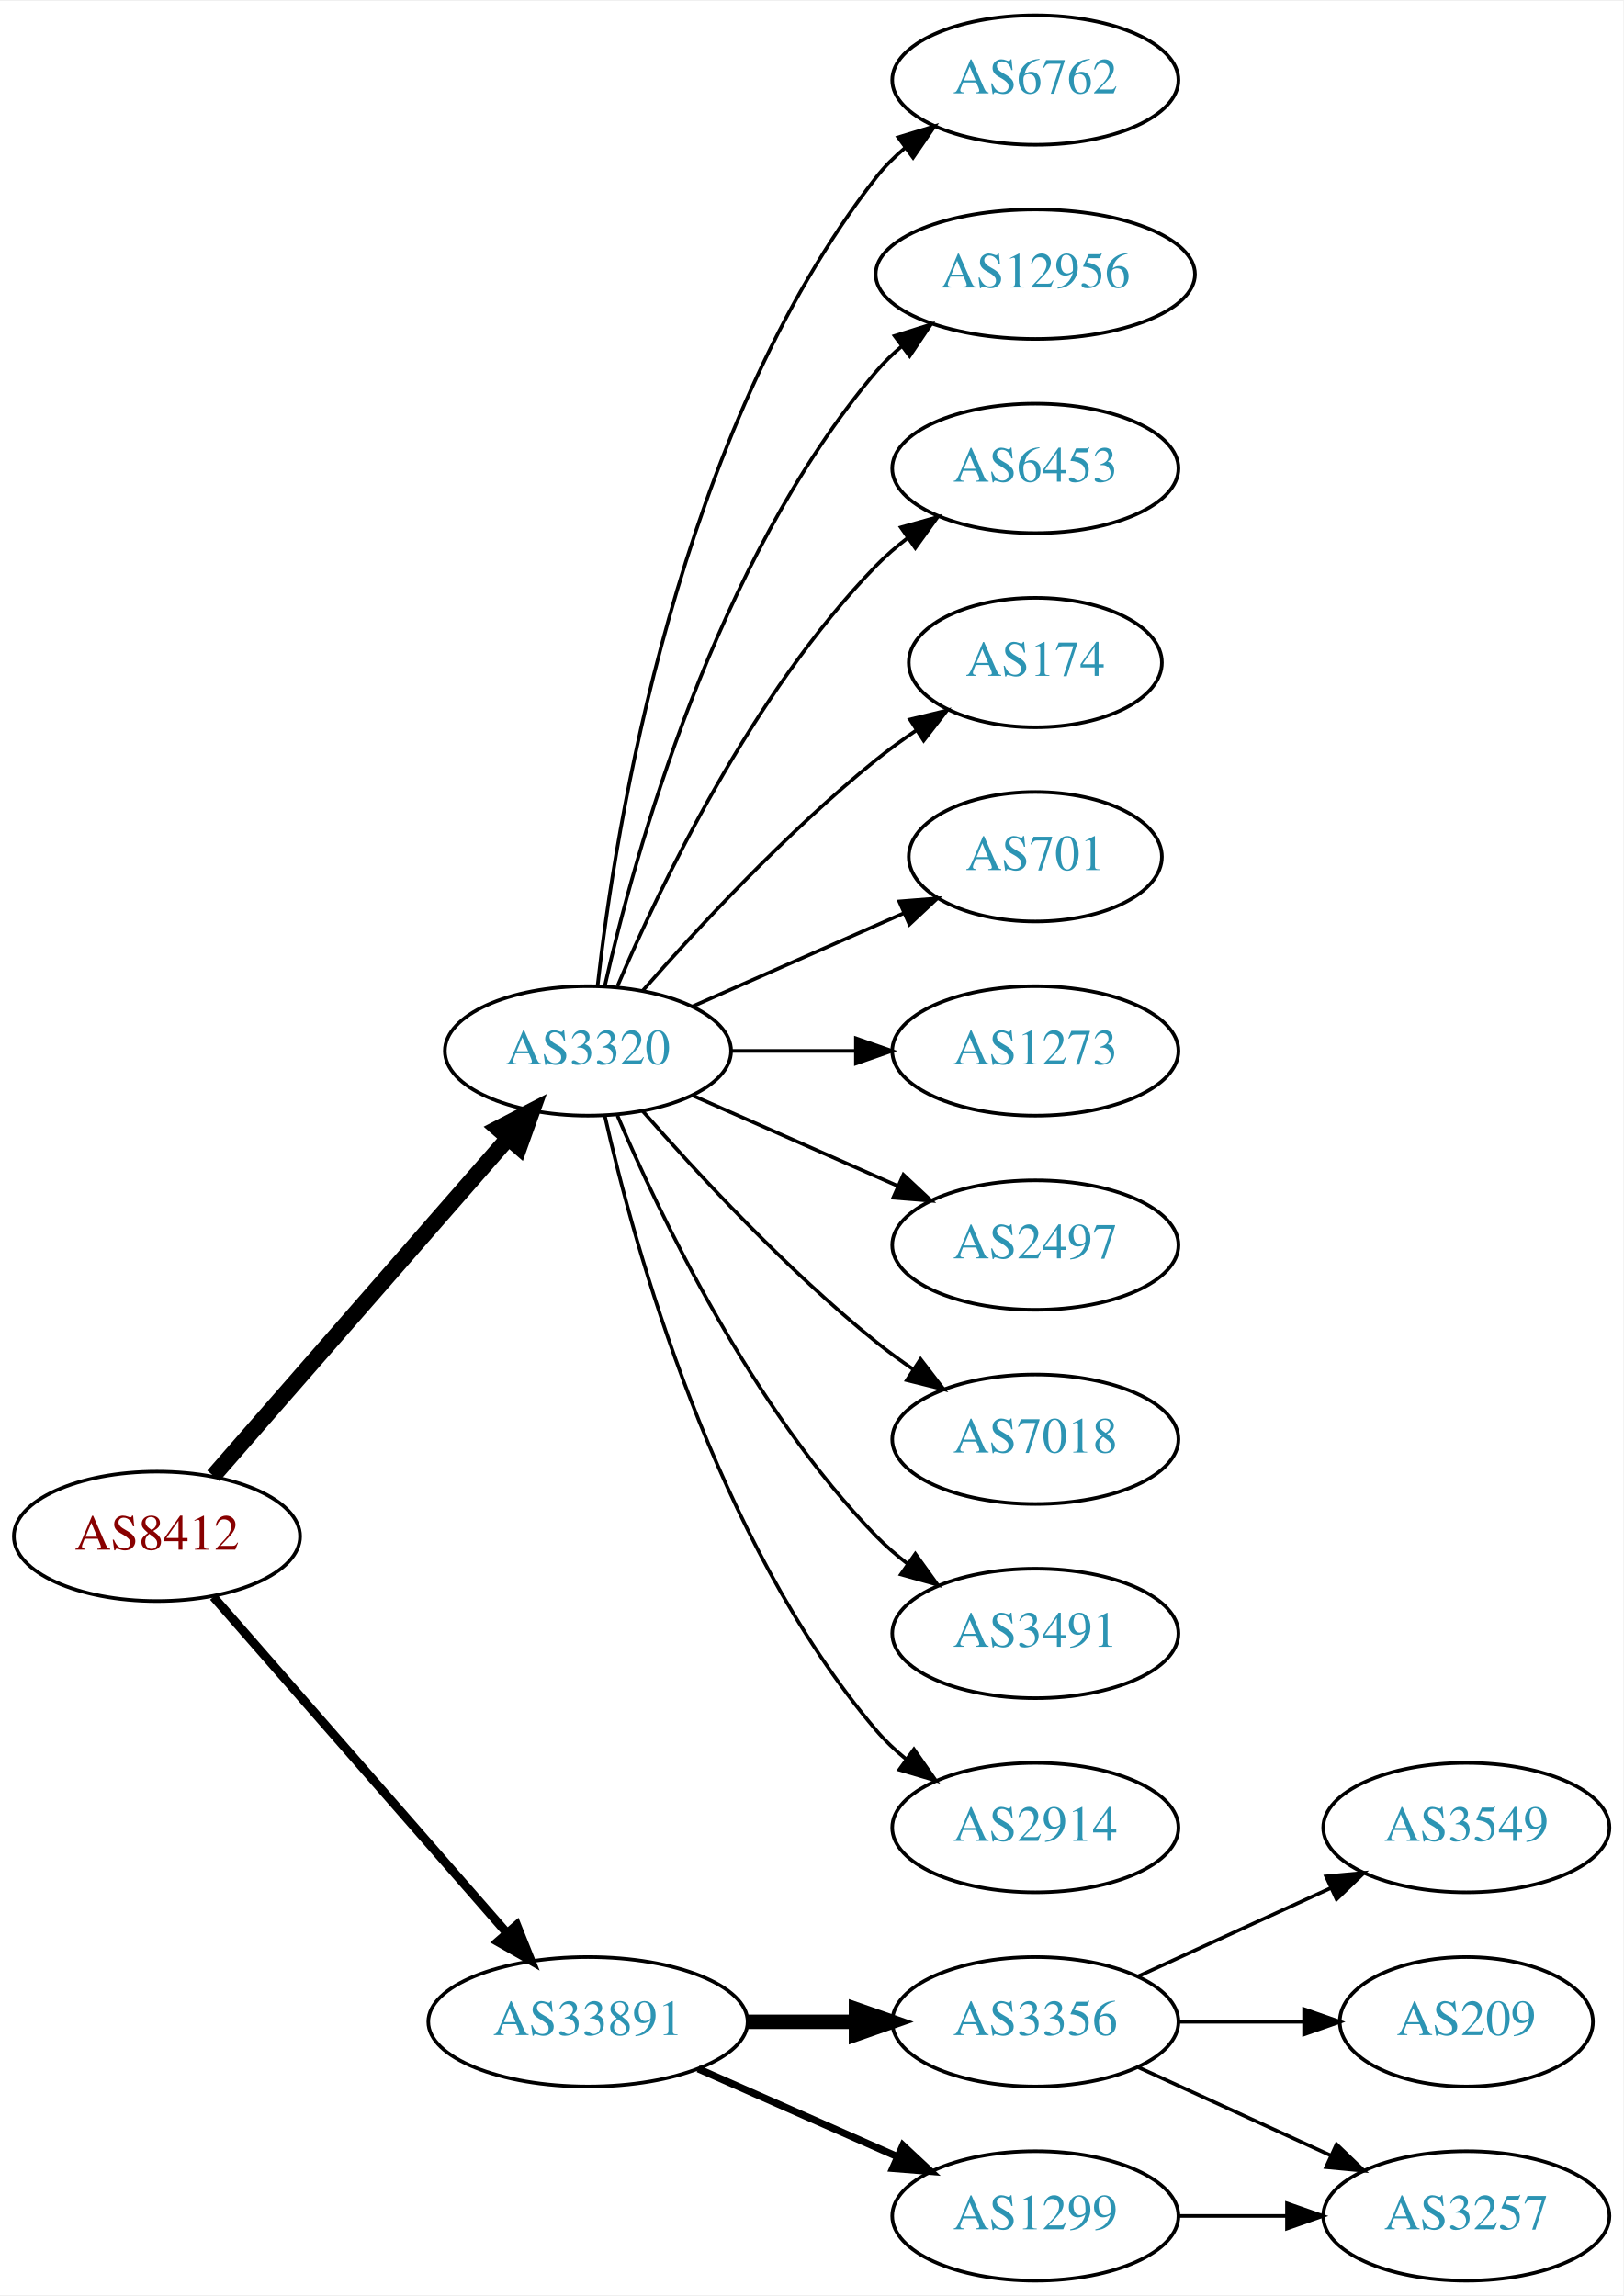
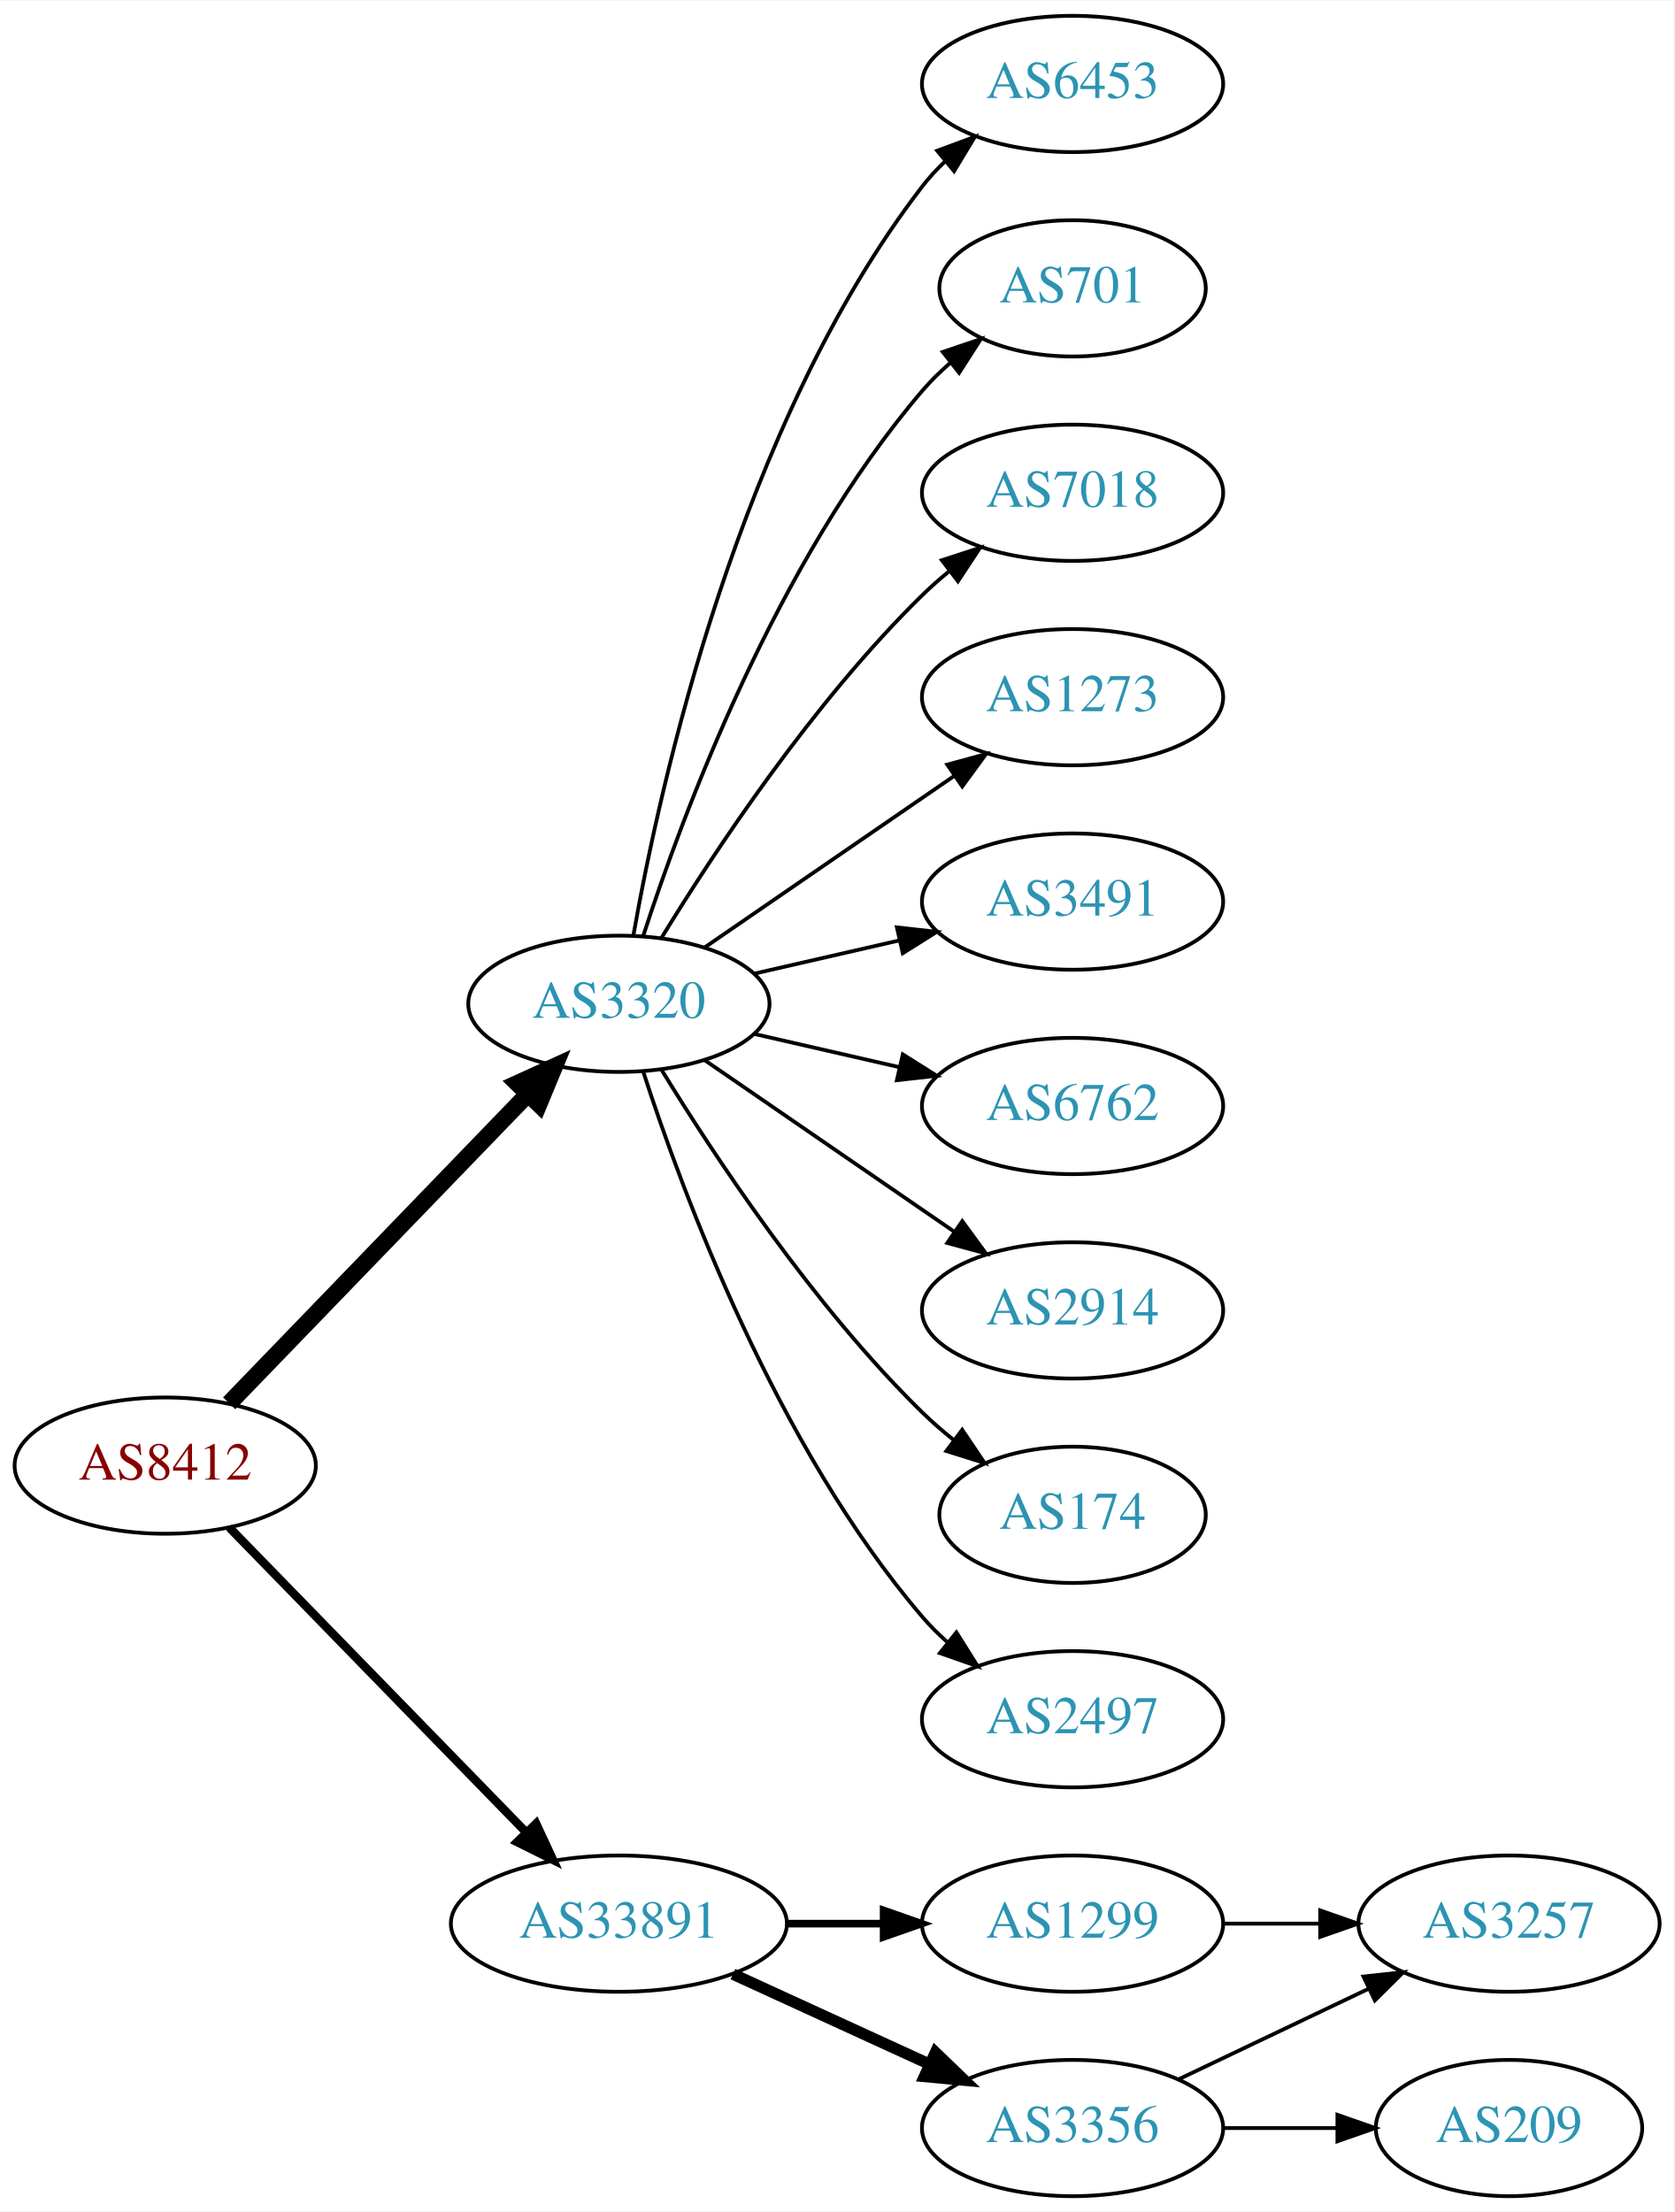
- <svg xmlns="http://www.w3.org/2000/svg" xmlns:xlink="http://www.w3.org/1999/xlink" width="451pt" height="638pt" viewBox="0.00 0.00 451.37 638.00">
-   <g id="graph0" class="graph" transform="scale(1 1) rotate(0) translate(4 634)">
-     <polygon fill="white" stroke="none" points="-4,4 -4,-634 447.37,-634 447.37,4 -4,4" />
+ <svg xmlns="http://www.w3.org/2000/svg" xmlns:xlink="http://www.w3.org/1999/xlink" width="442pt" height="584pt" viewBox="0.00 0.00 442.27 584.00">
+   <g id="graph0" class="graph" transform="scale(1 1) rotate(0) translate(4 580)">
+     <polygon fill="white" stroke="none" points="-4,4 -4,-580 438.271,-580 438.271,4 -4,4" />
    <g id="node1" class="node">
      <g id="a_node1">
        <a xlink:href="/asn/8412" xlink:title="AS8412 ~ Rennweg 97-99 [AT]">
-           <ellipse fill="#ffffff" stroke="black" cx="39.647" cy="-207" rx="39.794" ry="18" />
-           <text text-anchor="middle" x="39.647" y="-203.3" font-family="Times,serif" font-size="14.00" fill="#880000">AS8412</text>
+           <ellipse fill="#ffffff" stroke="black" cx="39.647" cy="-193" rx="39.794" ry="18" />
+           <text text-anchor="middle" x="39.647" y="-189.3" font-family="Times,serif" font-size="14.00" fill="#880000">AS8412</text>
        </a>
      </g>
    </g>
    <g id="node2" class="node">
      <g id="a_node2">
        <a xlink:href="/asn/3320" xlink:title="AS3320 ~ DTAG [DE]">
-           <ellipse fill="#ffffff" stroke="black" cx="159.489" cy="-342" rx="39.794" ry="18" />
-           <text text-anchor="middle" x="159.489" y="-338.3" font-family="Times,serif" font-size="14.00" fill="#2c94b3">AS3320</text>
+           <ellipse fill="#ffffff" stroke="black" cx="159.489" cy="-315" rx="39.794" ry="18" />
+           <text text-anchor="middle" x="159.489" y="-311.3" font-family="Times,serif" font-size="14.00" fill="#2c94b3">AS3320</text>
        </a>
      </g>
    </g>
    <g id="edge1" class="edge">
-       <path fill="none" stroke="black" stroke-width="4.5" d="M55.333,-223.825C75.91,-247.397 113.447,-290.4 137.12,-317.52" />
-       <polygon fill="black" stroke="black" stroke-width="4.5" points="134.445,-320.443 143.988,-325.387 140.378,-315.264 134.445,-320.443" />
+       <path fill="none" stroke="black" stroke-width="4.5" d="M56.539,-209.453C76.834,-230.464 112.103,-266.978 135.373,-291.068" />
+       <polygon fill="black" stroke="black" stroke-width="4.5" points="132.692,-293.961 142.472,-298.418 138.356,-288.489 132.692,-293.961" />
    </g>
    <g id="node3" class="node">
      <g id="a_node3">
        <a xlink:href="/asn/33891" xlink:title="AS33891 ~ CORE-BACKBONE GMBH GLOBAL NETWORK [DE]">
          <ellipse fill="#ffffff" stroke="black" cx="159.489" cy="-72" rx="44.393" ry="18" />
          <text text-anchor="middle" x="159.489" y="-68.3" font-family="Times,serif" font-size="14.00" fill="#2c94b3">AS33891</text>
        </a>
      </g>
    </g>
    <g id="edge2" class="edge">
-       <path fill="none" stroke="black" stroke-width="2.455" d="M55.333,-190.175C75.886,-166.63 113.361,-123.698 137.039,-96.574" />
-       <polygon fill="black" stroke="black" stroke-width="2.455" points="139.678,-98.872 143.617,-89.037 134.404,-94.269 139.678,-98.872" />
+       <path fill="none" stroke="black" stroke-width="2.25" d="M56.539,-176.681C76.721,-155.959 111.71,-120.033 134.982,-96.137" />
+       <polygon fill="black" stroke="black" stroke-width="2.25" points="137.622,-98.442 142.092,-88.837 132.608,-93.558 137.622,-98.442" />
    </g>
    <g id="node4" class="node">
      <g id="a_node4">
-         <a xlink:href="/asn/6762" xlink:title="AS6762 ~ TELECOM ITALIA SPARKLE S.p.A. [IT]">
-           <ellipse fill="#ffffff" stroke="black" cx="283.881" cy="-612" rx="39.794" ry="18" />
-           <text text-anchor="middle" x="283.881" y="-608.3" font-family="Times,serif" font-size="14.00" fill="#2c94b3">AS6762</text>
+         <a xlink:href="/asn/6453" xlink:title="AS6453 ~ TATA COMMUNICATIONS (AMERICA) INC [US]">
+           <ellipse fill="#ffffff" stroke="black" cx="279.332" cy="-558" rx="39.794" ry="18" />
+           <text text-anchor="middle" x="279.332" y="-554.3" font-family="Times,serif" font-size="14.00" fill="#2c94b3">AS6453</text>
        </a>
      </g>
    </g>
    <g id="edge3" class="edge">
-       <path fill="none" stroke="black" d="M162.168,-360.129C166.999,-403.368 184.34,-514.216 239.685,-585 242,-587.961 244.737,-590.683 247.692,-593.164" />
-       <polygon fill="black" stroke="black" points="245.748,-596.078 255.883,-599.165 249.885,-590.432 245.748,-596.078" />
+       <path fill="none" stroke="black" d="M163.307,-332.99C170.235,-372.435 191.191,-468.025 239.685,-531 241.464,-533.31 243.496,-535.5 245.677,-537.559" />
+       <polygon fill="black" stroke="black" points="243.573,-540.361 253.51,-544.036 248.033,-534.966 243.573,-540.361" />
    </g>
    <g id="node5" class="node">
      <g id="a_node5">
-         <a xlink:href="/asn/12956" xlink:title="AS12956 ~ TELXIUS [ES]">
-           <ellipse fill="#ffffff" stroke="black" cx="283.881" cy="-558" rx="44.393" ry="18" />
-           <text text-anchor="middle" x="283.881" y="-554.3" font-family="Times,serif" font-size="14.00" fill="#2c94b3">AS12956</text>
+         <a xlink:href="/asn/701" xlink:title="AS701 ~ UUNET [US]">
+           <ellipse fill="#ffffff" stroke="black" cx="279.332" cy="-504" rx="35.194" ry="18" />
+           <text text-anchor="middle" x="279.332" y="-500.3" font-family="Times,serif" font-size="14.00" fill="#2c94b3">AS701</text>
        </a>
      </g>
    </g>
    <g id="edge4" class="edge">
-       <path fill="none" stroke="black" d="M164.183,-360.075C172.323,-396.148 194.756,-478.14 239.685,-531 241.804,-533.493 244.213,-535.83 246.784,-538.003" />
-       <polygon fill="black" stroke="black" points="244.746,-540.849 254.853,-544.025 248.932,-535.239 244.746,-540.849" />
+       <path fill="none" stroke="black" d="M165.936,-332.991C176.25,-364.816 201.112,-431.927 239.685,-477 241.867,-479.55 244.341,-481.975 246.958,-484.251" />
+       <polygon fill="black" stroke="black" points="245.053,-487.204 255.088,-490.603 249.363,-481.688 245.053,-487.204" />
    </g>
    <g id="node6" class="node">
      <g id="a_node6">
-         <a xlink:href="/asn/6453" xlink:title="AS6453 ~ TATA COMMUNICATIONS (AMERICA) INC [US]">
-           <ellipse fill="#ffffff" stroke="black" cx="283.881" cy="-504" rx="39.794" ry="18" />
-           <text text-anchor="middle" x="283.881" y="-500.3" font-family="Times,serif" font-size="14.00" fill="#2c94b3">AS6453</text>
+         <a xlink:href="/asn/7018" xlink:title="AS7018 ~ AT&amp;T Services, Inc. [US]">
+           <ellipse fill="#ffffff" stroke="black" cx="279.332" cy="-450" rx="39.794" ry="18" />
+           <text text-anchor="middle" x="279.332" y="-446.3" font-family="Times,serif" font-size="14.00" fill="#2c94b3">AS7018</text>
        </a>
      </g>
    </g>
    <g id="edge5" class="edge">
-       <path fill="none" stroke="black" d="M167.68,-359.975C179.446,-387.682 205.021,-441.348 239.685,-477 242.305,-479.695 245.246,-482.239 248.329,-484.608" />
-       <polygon fill="black" stroke="black" points="246.495,-487.597 256.697,-490.455 250.504,-481.859 246.495,-487.597" />
+       <path fill="none" stroke="black" d="M170.755,-332.44C184.563,-354.991 210.752,-394.722 239.685,-423 241.825,-425.092 244.142,-427.137 246.542,-429.106" />
+       <polygon fill="black" stroke="black" points="244.809,-432.185 254.884,-435.464 249.053,-426.618 244.809,-432.185" />
    </g>
    <g id="node7" class="node">
      <g id="a_node7">
-         <a xlink:href="/asn/174" xlink:title="AS174 ~ Cogent Communications [US]">
-           <ellipse fill="#ffffff" stroke="black" cx="283.881" cy="-450" rx="35.194" ry="18" />
-           <text text-anchor="middle" x="283.881" y="-446.3" font-family="Times,serif" font-size="14.00" fill="#2c94b3">AS174</text>
+         <a xlink:href="/asn/1273" xlink:title="AS1273 ~ Vodafone Group PLC [EU]">
+           <ellipse fill="#ffffff" stroke="black" cx="279.332" cy="-396" rx="39.794" ry="18" />
+           <text text-anchor="middle" x="279.332" y="-392.3" font-family="Times,serif" font-size="14.00" fill="#2c94b3">AS1273</text>
        </a>
      </g>
    </g>
    <g id="edge6" class="edge">
-       <path fill="none" stroke="black" d="M174.641,-358.663C189.743,-375.894 214.864,-403.024 239.685,-423 243.19,-425.821 247.008,-428.587 250.876,-431.208" />
-       <polygon fill="black" stroke="black" points="249.027,-434.18 259.322,-436.682 252.834,-428.306 249.027,-434.18" />
+       <path fill="none" stroke="black" d="M182.103,-329.857C200.592,-342.565 227.405,-360.995 248.035,-375.175" />
+       <polygon fill="black" stroke="black" points="246.232,-378.183 256.455,-380.963 250.197,-372.414 246.232,-378.183" />
    </g>
    <g id="node8" class="node">
      <g id="a_node8">
-         <a xlink:href="/asn/701" xlink:title="AS701 ~ UUNET [US]">
-           <ellipse fill="#ffffff" stroke="black" cx="283.881" cy="-396" rx="35.194" ry="18" />
-           <text text-anchor="middle" x="283.881" y="-392.3" font-family="Times,serif" font-size="14.00" fill="#2c94b3">AS701</text>
+         <a xlink:href="/asn/3491" xlink:title="AS3491 ~ PCCW Global, Inc. [US]">
+           <ellipse fill="#ffffff" stroke="black" cx="279.332" cy="-342" rx="39.794" ry="18" />
+           <text text-anchor="middle" x="279.332" y="-338.3" font-family="Times,serif" font-size="14.00" fill="#2c94b3">AS3491</text>
        </a>
      </g>
    </g>
    <g id="edge7" class="edge">
-       <path fill="none" stroke="black" d="M188.568,-354.389C205.997,-362.078 228.554,-372.031 247.238,-380.274" />
-       <polygon fill="black" stroke="black" points="246.045,-383.573 256.607,-384.408 248.871,-377.169 246.045,-383.573" />
+       <path fill="none" stroke="black" d="M195.208,-322.955C207.208,-325.704 220.829,-328.825 233.522,-331.733" />
+       <polygon fill="black" stroke="black" points="232.924,-335.187 243.453,-334.009 234.488,-328.364 232.924,-335.187" />
    </g>
    <g id="node9" class="node">
      <g id="a_node9">
-         <a xlink:href="/asn/1273" xlink:title="AS1273 ~ Vodafone Group PLC [EU]">
-           <ellipse fill="#ffffff" stroke="black" cx="283.881" cy="-342" rx="39.794" ry="18" />
-           <text text-anchor="middle" x="283.881" y="-338.3" font-family="Times,serif" font-size="14.00" fill="#2c94b3">AS1273</text>
+         <a xlink:href="/asn/6762" xlink:title="AS6762 ~ TELECOM ITALIA SPARKLE S.p.A. [IT]">
+           <ellipse fill="#ffffff" stroke="black" cx="279.332" cy="-288" rx="39.794" ry="18" />
+           <text text-anchor="middle" x="279.332" y="-284.3" font-family="Times,serif" font-size="14.00" fill="#2c94b3">AS6762</text>
        </a>
      </g>
    </g>
    <g id="edge8" class="edge">
-       <path fill="none" stroke="black" d="M199.215,-342C210.153,-342 222.204,-342 233.67,-342" />
-       <polygon fill="black" stroke="black" points="233.987,-345.5 243.987,-342 233.987,-338.5 233.987,-345.5" />
+       <path fill="none" stroke="black" d="M195.208,-307.045C207.208,-304.296 220.829,-301.175 233.522,-298.267" />
+       <polygon fill="black" stroke="black" points="234.488,-301.636 243.453,-295.991 232.924,-294.813 234.488,-301.636" />
    </g>
    <g id="node10" class="node">
      <g id="a_node10">
-         <a xlink:href="/asn/2497" xlink:title="AS2497 ~ Internet Initiative Japan Inc. [JP]">
-           <ellipse fill="#ffffff" stroke="black" cx="283.881" cy="-288" rx="39.794" ry="18" />
-           <text text-anchor="middle" x="283.881" y="-284.3" font-family="Times,serif" font-size="14.00" fill="#2c94b3">AS2497</text>
+         <a xlink:href="/asn/2914" xlink:title="AS2914 ~ NTT America, Inc. [US]">
+           <ellipse fill="#ffffff" stroke="black" cx="279.332" cy="-234" rx="39.794" ry="18" />
+           <text text-anchor="middle" x="279.332" y="-230.3" font-family="Times,serif" font-size="14.00" fill="#2c94b3">AS2914</text>
        </a>
      </g>
    </g>
    <g id="edge9" class="edge">
-       <path fill="none" stroke="black" d="M188.568,-329.611C205.516,-322.134 227.313,-312.517 245.683,-304.412" />
-       <polygon fill="black" stroke="black" points="247.196,-307.57 254.933,-300.331 244.371,-301.166 247.196,-307.57" />
+       <path fill="none" stroke="black" d="M182.103,-300.143C200.592,-287.435 227.405,-269.005 248.035,-254.825" />
+       <polygon fill="black" stroke="black" points="250.197,-257.586 256.455,-249.037 246.232,-251.817 250.197,-257.586" />
    </g>
    <g id="node11" class="node">
      <g id="a_node11">
-         <a xlink:href="/asn/7018" xlink:title="AS7018 ~ AT&amp;T Services, Inc. [US]">
-           <ellipse fill="#ffffff" stroke="black" cx="283.881" cy="-234" rx="39.794" ry="18" />
-           <text text-anchor="middle" x="283.881" y="-230.3" font-family="Times,serif" font-size="14.00" fill="#2c94b3">AS7018</text>
+         <a xlink:href="/asn/174" xlink:title="AS174 ~ Cogent Communications [US]">
+           <ellipse fill="#ffffff" stroke="black" cx="279.332" cy="-180" rx="35.194" ry="18" />
+           <text text-anchor="middle" x="279.332" y="-176.3" font-family="Times,serif" font-size="14.00" fill="#2c94b3">AS174</text>
        </a>
      </g>
    </g>
    <g id="edge10" class="edge">
-       <path fill="none" stroke="black" d="M174.641,-325.337C189.743,-308.106 214.864,-280.976 239.685,-261 242.941,-258.38 246.466,-255.808 250.05,-253.354" />
-       <polygon fill="black" stroke="black" points="251.969,-256.281 258.423,-247.879 248.138,-250.423 251.969,-256.281" />
+       <path fill="none" stroke="black" d="M170.755,-297.56C184.563,-275.009 210.752,-235.278 239.685,-207 242.22,-204.522 245.004,-202.11 247.879,-199.812" />
+       <polygon fill="black" stroke="black" points="250.176,-202.465 256.096,-193.679 245.989,-196.856 250.176,-202.465" />
    </g>
    <g id="node12" class="node">
      <g id="a_node12">
-         <a xlink:href="/asn/3491" xlink:title="AS3491 ~ PCCW Global, Inc. [US]">
-           <ellipse fill="#ffffff" stroke="black" cx="283.881" cy="-180" rx="39.794" ry="18" />
-           <text text-anchor="middle" x="283.881" y="-176.3" font-family="Times,serif" font-size="14.00" fill="#2c94b3">AS3491</text>
+         <a xlink:href="/asn/2497" xlink:title="AS2497 ~ Internet Initiative Japan Inc. [JP]">
+           <ellipse fill="#ffffff" stroke="black" cx="279.332" cy="-126" rx="39.794" ry="18" />
+           <text text-anchor="middle" x="279.332" y="-122.3" font-family="Times,serif" font-size="14.00" fill="#2c94b3">AS2497</text>
        </a>
      </g>
    </g>
    <g id="edge11" class="edge">
-       <path fill="none" stroke="black" d="M167.68,-324.025C179.446,-296.318 205.021,-242.652 239.685,-207 242.305,-204.305 245.246,-201.761 248.329,-199.392" />
-       <polygon fill="black" stroke="black" points="250.504,-202.141 256.697,-193.545 246.495,-196.403 250.504,-202.141" />
+       <path fill="none" stroke="black" d="M165.936,-297.009C176.25,-265.184 201.112,-198.073 239.685,-153 241.631,-150.726 243.809,-148.551 246.114,-146.493" />
+       <polygon fill="black" stroke="black" points="248.65,-148.947 254.282,-139.973 244.283,-143.476 248.65,-148.947" />
    </g>
    <g id="node13" class="node">
      <g id="a_node13">
-         <a xlink:href="/asn/2914" xlink:title="AS2914 ~ NTT America, Inc. [US]">
-           <ellipse fill="#ffffff" stroke="black" cx="283.881" cy="-126" rx="39.794" ry="18" />
-           <text text-anchor="middle" x="283.881" y="-122.3" font-family="Times,serif" font-size="14.00" fill="#2c94b3">AS2914</text>
+         <a xlink:href="/asn/1299" xlink:title="AS1299 ~ Telia Carrier [EU]">
+           <ellipse fill="#ffffff" stroke="black" cx="279.332" cy="-72" rx="39.794" ry="18" />
+           <text text-anchor="middle" x="279.332" y="-68.3" font-family="Times,serif" font-size="14.00" fill="#2c94b3">AS1299</text>
        </a>
      </g>
    </g>
    <g id="edge12" class="edge">
-       <path fill="none" stroke="black" d="M164.183,-323.925C172.323,-287.852 194.756,-205.86 239.685,-153 242.119,-150.136 244.936,-147.479 247.941,-145.039" />
-       <polygon fill="black" stroke="black" points="250.129,-147.776 256.201,-139.094 246.04,-142.095 250.129,-147.776" />
+       <path fill="none" stroke="black" stroke-width="2" d="M203.7,-72C212.013,-72 220.775,-72 229.258,-72" />
+       <polygon fill="black" stroke="black" stroke-width="2" points="229.416,-75.5 239.416,-72 229.416,-68.5 229.416,-75.5" />
    </g>
    <g id="node14" class="node">
      <g id="a_node14">
        <a xlink:href="/asn/3356" xlink:title="AS3356 ~ Level 3 Parent, LLC [US]">
-           <ellipse fill="#ffffff" stroke="black" cx="283.881" cy="-72" rx="39.794" ry="18" />
-           <text text-anchor="middle" x="283.881" y="-68.3" font-family="Times,serif" font-size="14.00" fill="#2c94b3">AS3356</text>
+           <ellipse fill="#ffffff" stroke="black" cx="279.332" cy="-18" rx="39.794" ry="18" />
+           <text text-anchor="middle" x="279.332" y="-14.3" font-family="Times,serif" font-size="14.00" fill="#2c94b3">AS3356</text>
        </a>
      </g>
    </g>
    <g id="edge13" class="edge">
-       <path fill="none" stroke="black" stroke-width="4" d="M203.985,-72C213.674,-72 224.01,-72 233.903,-72" />
-       <polygon fill="black" stroke="black" stroke-width="4" points="234.006,-75.5 244.006,-72 234.006,-68.5 234.006,-75.5" />
+       <path fill="none" stroke="black" stroke-width="3" d="M189.619,-58.652C205.23,-51.498 224.628,-42.609 241.3,-34.969" />
+       <polygon fill="black" stroke="black" stroke-width="3" points="243.119,-37.986 250.752,-30.638 240.203,-31.622 243.119,-37.986" />
    </g>
    <g id="node15" class="node">
      <g id="a_node15">
-         <a xlink:href="/asn/1299" xlink:title="AS1299 ~ Telia Carrier [EU]">
-           <ellipse fill="#ffffff" stroke="black" cx="283.881" cy="-18" rx="39.794" ry="18" />
-           <text text-anchor="middle" x="283.881" y="-14.3" font-family="Times,serif" font-size="14.00" fill="#2c94b3">AS1299</text>
+         <a xlink:href="/asn/3257" xlink:title="AS3257 ~ GTT [DE]">
+           <ellipse fill="#ffffff" stroke="black" cx="394.625" cy="-72" rx="39.794" ry="18" />
+           <text text-anchor="middle" x="394.625" y="-68.3" font-family="Times,serif" font-size="14.00" fill="#2c94b3">AS3257</text>
        </a>
      </g>
    </g>
    <g id="edge14" class="edge">
-       <path fill="none" stroke="black" stroke-width="2" d="M190.117,-58.928C206.711,-51.606 227.571,-42.403 245.304,-34.579" />
-       <polygon fill="black" stroke="black" stroke-width="2" points="247.051,-37.634 254.788,-30.395 244.226,-31.23 247.051,-37.634" />
+       <path fill="none" stroke="black" d="M319.004,-72C327.207,-72 335.971,-72 344.503,-72" />
+       <polygon fill="black" stroke="black" points="344.742,-75.5 354.742,-72 344.742,-68.5 344.742,-75.5" />
+     </g>
+     <g id="edge16" class="edge">
+       <path fill="none" stroke="black" d="M307.468,-30.934C322.462,-38.081 341.283,-47.052 357.506,-54.785" />
+       <polygon fill="black" stroke="black" points="356.177,-58.028 366.71,-59.171 359.188,-51.709 356.177,-58.028" />
    </g>
    <g id="node16" class="node">
      <g id="a_node16">
-         <a xlink:href="/asn/3549" xlink:title="AS3549 ~ Level 3 Parent, LLC [US]">
-           <ellipse fill="#ffffff" stroke="black" cx="403.724" cy="-126" rx="39.794" ry="18" />
-           <text text-anchor="middle" x="403.724" y="-122.3" font-family="Times,serif" font-size="14.00" fill="#2c94b3">AS3549</text>
+         <a xlink:href="/asn/209" xlink:title="AS209 ~ CenturyLink Communications, LLC [US]">
+           <ellipse fill="#ffffff" stroke="black" cx="394.625" cy="-18" rx="35.194" ry="18" />
+           <text text-anchor="middle" x="394.625" y="-14.3" font-family="Times,serif" font-size="14.00" fill="#2c94b3">AS209</text>
        </a>
      </g>
    </g>
    <g id="edge15" class="edge">
-       <path fill="none" stroke="black" d="M312.51,-84.661C328.467,-91.973 348.738,-101.261 366.02,-109.181" />
-       <polygon fill="black" stroke="black" points="364.719,-112.435 375.268,-113.419 367.635,-106.071 364.719,-112.435" />
-     </g>
-     <g id="node17" class="node">
-       <g id="a_node17">
-         <a xlink:href="/asn/209" xlink:title="AS209 ~ CenturyLink Communications, LLC [US]">
-           <ellipse fill="#ffffff" stroke="black" cx="403.724" cy="-72" rx="35.194" ry="18" />
-           <text text-anchor="middle" x="403.724" y="-68.3" font-family="Times,serif" font-size="14.00" fill="#2c94b3">AS209</text>
-         </a>
-       </g>
-     </g>
-     <g id="edge16" class="edge">
-       <path fill="none" stroke="black" d="M323.794,-72C334.881,-72 347.04,-72 358.422,-72" />
-       <polygon fill="black" stroke="black" points="358.604,-75.5 368.604,-72 358.604,-68.5 358.604,-75.5" />
-     </g>
-     <g id="node18" class="node">
-       <g id="a_node18">
-         <a xlink:href="/asn/3257" xlink:title="AS3257 ~ GTT [DE]">
-           <ellipse fill="#ffffff" stroke="black" cx="403.724" cy="-18" rx="39.794" ry="18" />
-           <text text-anchor="middle" x="403.724" y="-14.3" font-family="Times,serif" font-size="14.00" fill="#2c94b3">AS3257</text>
-         </a>
-       </g>
-     </g>
-     <g id="edge17" class="edge">
-       <path fill="none" stroke="black" d="M312.51,-59.339C328.467,-52.027 348.738,-42.739 366.02,-34.819" />
-       <polygon fill="black" stroke="black" points="367.635,-37.929 375.268,-30.581 364.719,-31.565 367.635,-37.929" />
-     </g>
-     <g id="edge18" class="edge">
-       <path fill="none" stroke="black" d="M323.794,-18C333.347,-18 343.697,-18 353.659,-18" />
-       <polygon fill="black" stroke="black" points="353.852,-21.5 363.852,-18 353.852,-14.5 353.852,-21.5" />
+       <path fill="none" stroke="black" d="M319.004,-18C328.709,-18 339.2,-18 349.163,-18" />
+       <polygon fill="black" stroke="black" points="349.299,-21.5 359.299,-18 349.299,-14.5 349.299,-21.5" />
    </g>
  </g>
</svg>
